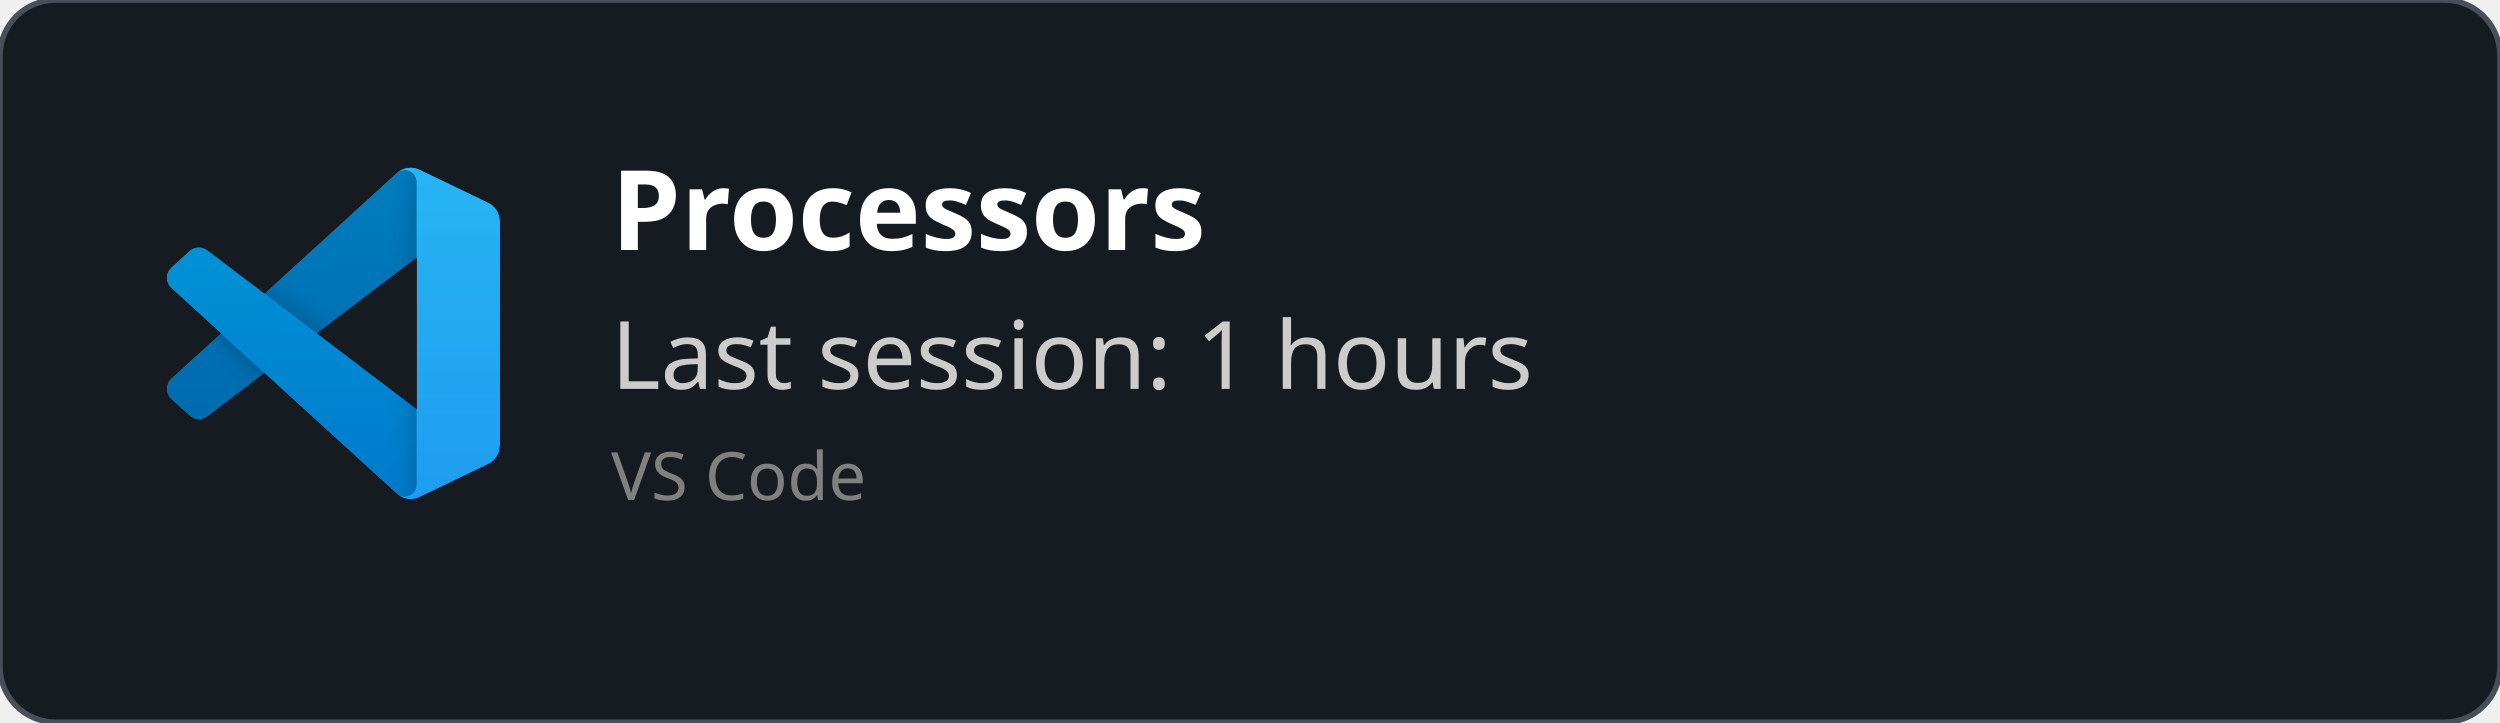
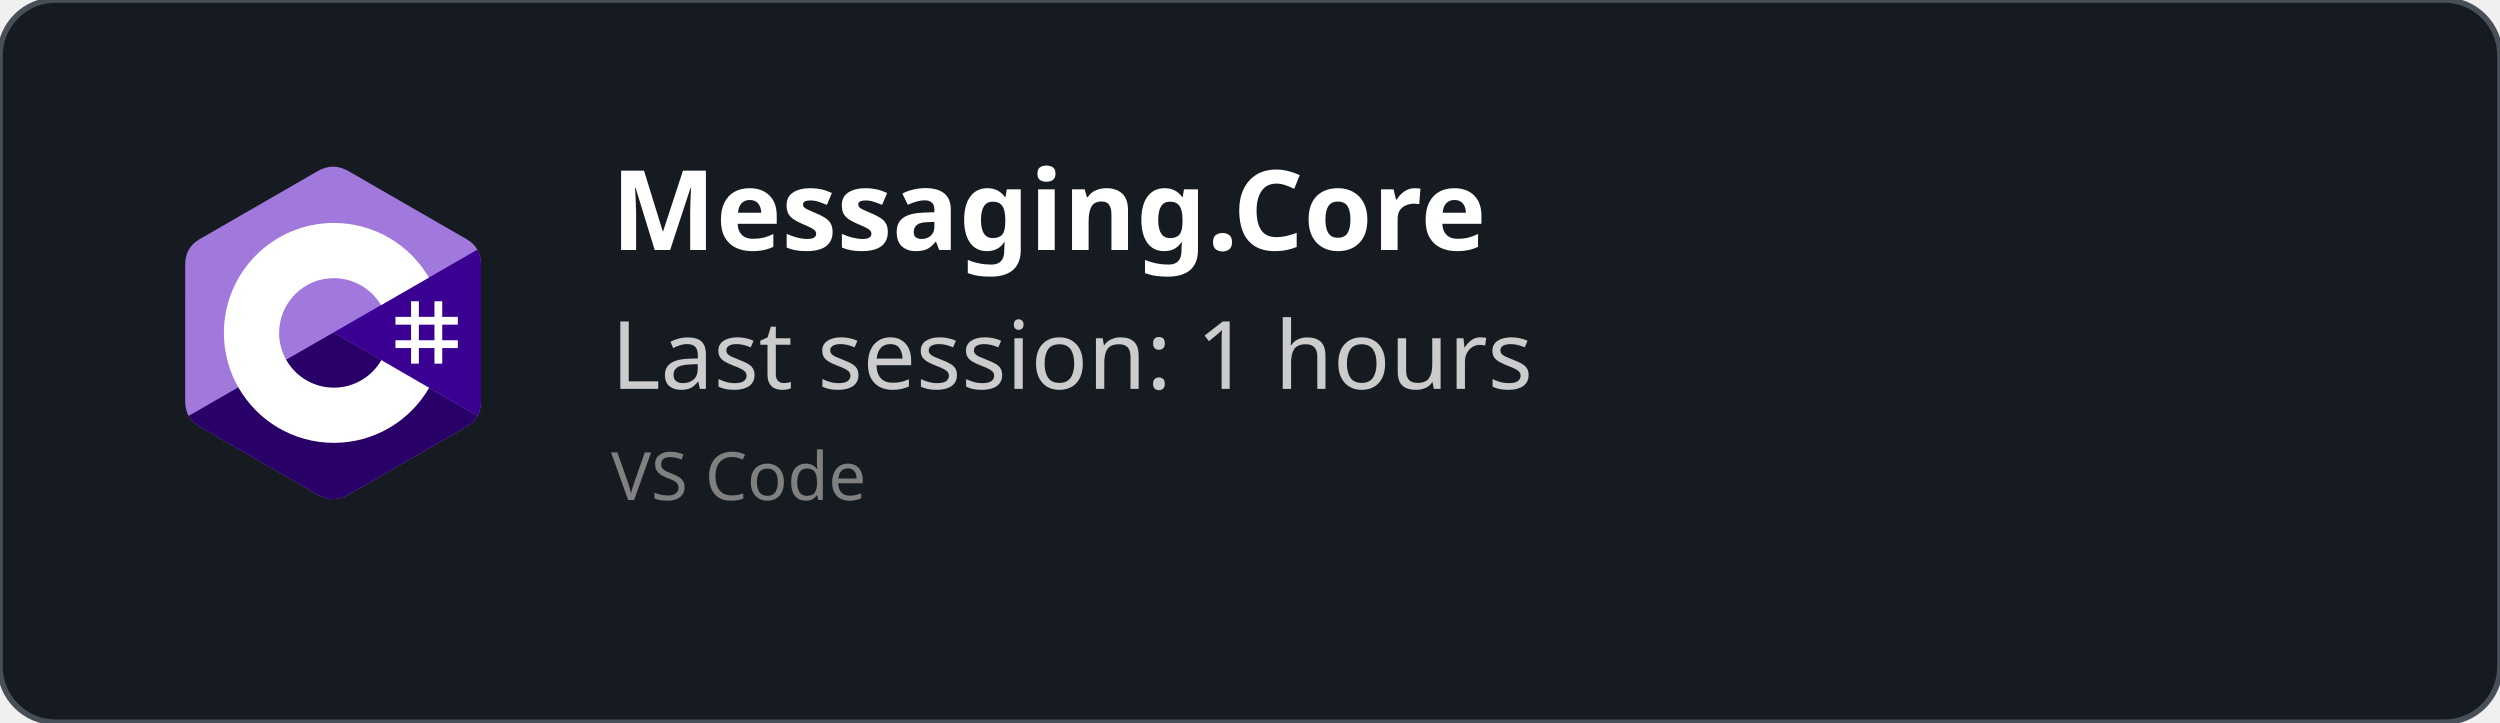
<svg xmlns="http://www.w3.org/2000/svg" width="450" height="130" viewBox="0 0 450 130" fill="none" role="img">
  <style>
    *{
        font-family: 'Segoe UI', Ubuntu, monospace
    }
    </style>
  <defs>
    <clipPath id="horizontalClip" x="20" y="20" width="500" height="200">
      <rect x="90" y="20" width="300" height="50" />
    </clipPath>
  </defs>
  <rect width="450" height="130" fill="rgba(22,27,34)" stroke="#484f58" stroke-width="1" fill-opacity="1" stroke-opacity="1" x="0" y="0" rx="10px" ry="10px">
    </rect>
-   <svg width="60" height="60" x="30" y="30" viewBox="0 0 100 100" fill="none" id="vscode">
-     <mask id="mask0" mask-type="alpha" maskUnits="userSpaceOnUse" x="0" y="0" width="100" height="100">
-       <path fill-rule="evenodd" clip-rule="evenodd" d="M70.912 99.317C72.487 99.931 74.283 99.891 75.873 99.126L96.461 89.22C98.624 88.179 100 85.989 100 83.587V16.413C100 14.011 98.624 11.822 96.461 10.781L75.873 0.874C73.786 -0.13 71.345 0.116 69.513 1.447C69.252 1.637 69.003 1.849 68.769 2.083L29.355 38.041L12.187 25.01C10.589 23.797 8.354 23.896 6.869 25.246L1.363 30.255C-0.453 31.906 -0.455 34.763 1.359 36.417L16.247 50L1.359 63.583C-0.455 65.237 -0.453 68.094 1.363 69.745L6.869 74.754C8.354 76.104 10.589 76.204 12.187 74.99L29.355 61.959L68.769 97.917C69.392 98.541 70.125 99.01 70.912 99.317ZM75.015 27.299L45.109 50L75.015 72.701V27.299Z" fill="white" />
-     </mask>
-     <g mask="url(#mask0)">
-       <path d="M96.461 10.796L75.857 0.876C73.472 -0.273 70.622 0.212 68.75 2.083L1.299 63.583C-0.516 65.237 -0.514 68.094 1.303 69.745L6.813 74.754C8.298 76.104 10.535 76.204 12.134 74.99L93.361 13.37C96.086 11.303 100 13.246 100 16.667V16.427C100 14.027 98.625 11.838 96.461 10.796Z" fill="#0065A9" />
-       <g filter="url(#filter0_d)">
-         <path d="M96.461 89.204L75.857 99.124C73.472 100.273 70.622 99.788 68.75 97.917L1.299 36.417C-0.516 34.763 -0.514 31.906 1.303 30.255L6.813 25.246C8.298 23.896 10.535 23.796 12.134 25.009L93.361 86.63C96.086 88.697 100 86.754 100 83.333V83.573C100 85.974 98.625 88.162 96.461 89.204Z" fill="#007ACC" />
-       </g>
-       <g filter="url(#filter1_d)">
-         <path d="M75.858 99.126C73.472 100.274 70.622 99.788 68.75 97.917C71.056 100.223 75 98.59 75 95.328V4.672C75 1.41 71.056 -0.223 68.75 2.083C70.622 0.211 73.472 -0.274 75.858 0.874L96.459 10.781C98.623 11.822 100 14.011 100 16.413V83.587C100 85.989 98.623 88.179 96.459 89.22L75.858 99.126Z" fill="#1F9CF0" />
-       </g>
-       <g style="mix-blend-mode:overlay" opacity="0.25">
-         <path fill-rule="evenodd" clip-rule="evenodd" d="M70.851 99.317C72.426 99.931 74.222 99.891 75.812 99.126L96.4 89.22C98.563 88.179 99.939 85.989 99.939 83.587V16.413C99.939 14.011 98.564 11.822 96.4 10.781L75.812 0.874C73.725 -0.13 71.284 0.116 69.453 1.447C69.191 1.637 68.942 1.849 68.708 2.083L29.294 38.041L12.126 25.01C10.528 23.796 8.293 23.896 6.809 25.246L1.302 30.255C-0.513 31.906 -0.515 34.763 1.298 36.417L16.186 50L1.298 63.583C-0.515 65.237 -0.513 68.094 1.302 69.745L6.809 74.754C8.293 76.104 10.528 76.204 12.126 74.99L29.294 61.959L68.708 97.917C69.332 98.54 70.064 99.01 70.851 99.317ZM74.954 27.299L45.048 50L74.954 72.701V27.299Z" fill="url(#paint0_linear)" />
-       </g>
+   <svg width="60" height="60" x="30" y="30" viewBox="0 0 256 288" version="1.1" preserveAspectRatio="xMidYMid">
+     <g>
+       <path d="M255.569,84.452 C255.567,79.622 254.534,75.354 252.445,71.691 C250.393,68.089 247.32,65.07 243.198,62.683 C209.173,43.064 175.115,23.505 141.101,3.866 C131.931,-1.428 123.04,-1.235 113.938,4.135 C100.395,12.122 32.59,50.969 12.385,62.672 C4.064,67.489 0.015,74.861 0.013,84.443 C0,123.898 0.013,163.352 0,202.808 C0,207.532 0.991,211.717 2.988,215.325 C5.041,219.036 8.157,222.138 12.374,224.579 C32.58,236.282 100.394,275.126 113.934,283.115 C123.04,288.488 131.931,288.68 141.104,283.384 C175.119,263.744 209.179,244.186 243.209,224.567 C247.426,222.127 250.542,219.023 252.595,215.315 C254.589,211.707 255.582,207.522 255.582,202.797 C255.582,202.797 255.582,123.908 255.569,84.452" fill="#A179DC" fill-rule="nonzero" />
+       <path d="M128.182,143.241 L2.988,215.325 C5.041,219.036 8.157,222.138 12.374,224.579 C32.58,236.282 100.394,275.126 113.934,283.115 C123.04,288.488 131.931,288.68 141.104,283.384 C175.119,263.744 209.179,244.186 243.209,224.567 C247.426,222.127 250.542,219.023 252.595,215.315 L128.182,143.241" fill="#280068" fill-rule="nonzero" />
+       <path d="M255.569,84.452 C255.567,79.622 254.534,75.354 252.445,71.691 L128.182,143.241 L252.595,215.315 C254.589,211.707 255.58,207.522 255.582,202.797 C255.582,202.797 255.582,123.908 255.569,84.452" fill="#390091" fill-rule="nonzero" />
+       <path d="M201.892,116.294 L201.892,129.768 L215.366,129.768 L215.366,116.294 L222.103,116.294 L222.103,129.768 L235.577,129.768 L235.577,136.505 L222.103,136.505 L222.103,149.978 L235.577,149.978 L235.577,156.715 L222.103,156.715 L222.103,170.189 L215.366,170.189 L215.366,156.715 L201.892,156.715 L201.892,170.189 L195.155,170.189 L195.155,156.715 L181.682,156.715 L181.682,149.978 L195.155,149.978 L195.155,136.505 L181.682,136.505 L181.682,129.768 L195.155,129.768 L195.155,116.294 L201.892,116.294 Z M215.366,136.505 L201.892,136.505 L201.892,149.978 L215.366,149.978 L215.366,136.505 Z" fill="#FFFFFF" />
+       <path d="M128.457,48.626 C163.601,48.626 194.284,67.712 210.719,96.082 L210.558,95.809 L169.21,119.617 C161.063,105.824 146.128,96.515 128.996,96.323 L128.457,96.32 C102.331,96.32 81.151,117.5 81.151,143.625 C81.151,152.169 83.428,160.178 87.39,167.095 C95.544,181.33 110.873,190.931 128.457,190.931 C146.15,190.931 161.566,181.208 169.678,166.821 L169.481,167.166 L210.768,191.084 C194.513,219.213 164.25,238.241 129.515,238.62 L128.457,238.626 C93.202,238.626 62.432,219.422 46.038,190.902 C38.035,176.979 33.456,160.838 33.456,143.625 C33.456,91.159 75.988,48.626 128.457,48.626 Z" fill="#FFFFFF" fill-rule="nonzero" />
    </g>
-     <defs>
-       <filter id="filter0_d" x="-8.394" y="15.829" width="116.727" height="92.246" filterUnits="userSpaceOnUse" color-interpolation-filters="sRGB">
-         <feFlood flood-opacity="0" result="BackgroundImageFix" />
-         <feColorMatrix in="SourceAlpha" type="matrix" values="0 0 0 0 0 0 0 0 0 0 0 0 0 0 0 0 0 0 127 0" />
-         <feOffset />
-         <feGaussianBlur stdDeviation="4.167" />
-         <feColorMatrix type="matrix" values="0 0 0 0 0 0 0 0 0 0 0 0 0 0 0 0 0 0 0.25 0" />
-         <feBlend mode="overlay" in2="BackgroundImageFix" result="effect1_dropShadow" />
-         <feBlend mode="normal" in="SourceGraphic" in2="effect1_dropShadow" result="shape" />
-       </filter>
-       <filter id="filter1_d" x="60.417" y="-8.076" width="47.917" height="116.151" filterUnits="userSpaceOnUse" color-interpolation-filters="sRGB">
-         <feFlood flood-opacity="0" result="BackgroundImageFix" />
-         <feColorMatrix in="SourceAlpha" type="matrix" values="0 0 0 0 0 0 0 0 0 0 0 0 0 0 0 0 0 0 127 0" />
-         <feOffset />
-         <feGaussianBlur stdDeviation="4.167" />
-         <feColorMatrix type="matrix" values="0 0 0 0 0 0 0 0 0 0 0 0 0 0 0 0 0 0 0.25 0" />
-         <feBlend mode="overlay" in2="BackgroundImageFix" result="effect1_dropShadow" />
-         <feBlend mode="normal" in="SourceGraphic" in2="effect1_dropShadow" result="shape" />
-       </filter>
-       <linearGradient id="paint0_linear" x1="49.939" y1="0.258" x2="49.939" y2="99.742" gradientUnits="userSpaceOnUse">
-         <stop stop-color="white" />
-         <stop offset="1" stop-color="white" stop-opacity="0" />
-       </linearGradient>
-     </defs>
  </svg>
  <text x="110" y="45" font-size="20" clip-path="url(#horizontalClip)" font-weight="bold" font-family="Ubuntu" fill="white">
-     Processors
+     Messaging.Core
    </text>
  <text x="110" y="70" font-size="17px" font-family="Ubuntu" fill="#ccc">
    Last session: 1 hours
    </text>
  <text x="110" y="90" font-size="12px" font-family="Ubuntu" fill="grey">
    VS Code
    </text>
</svg>
